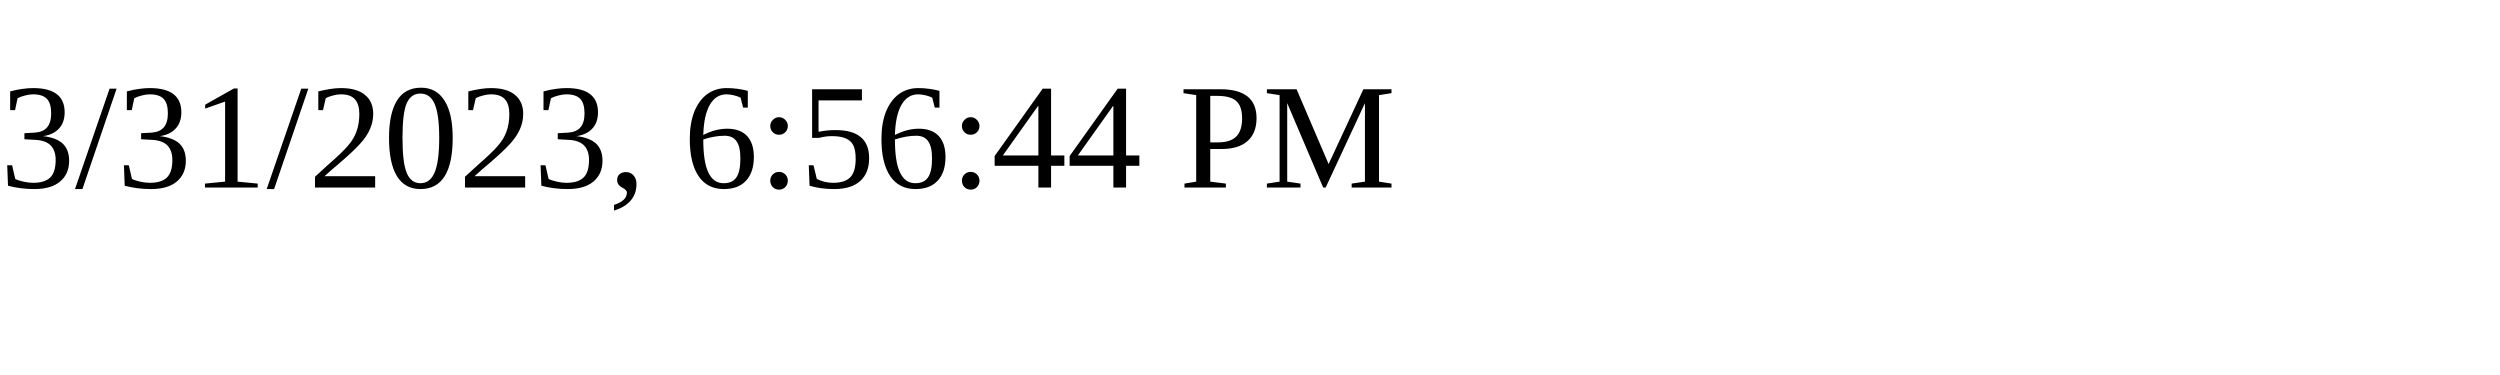
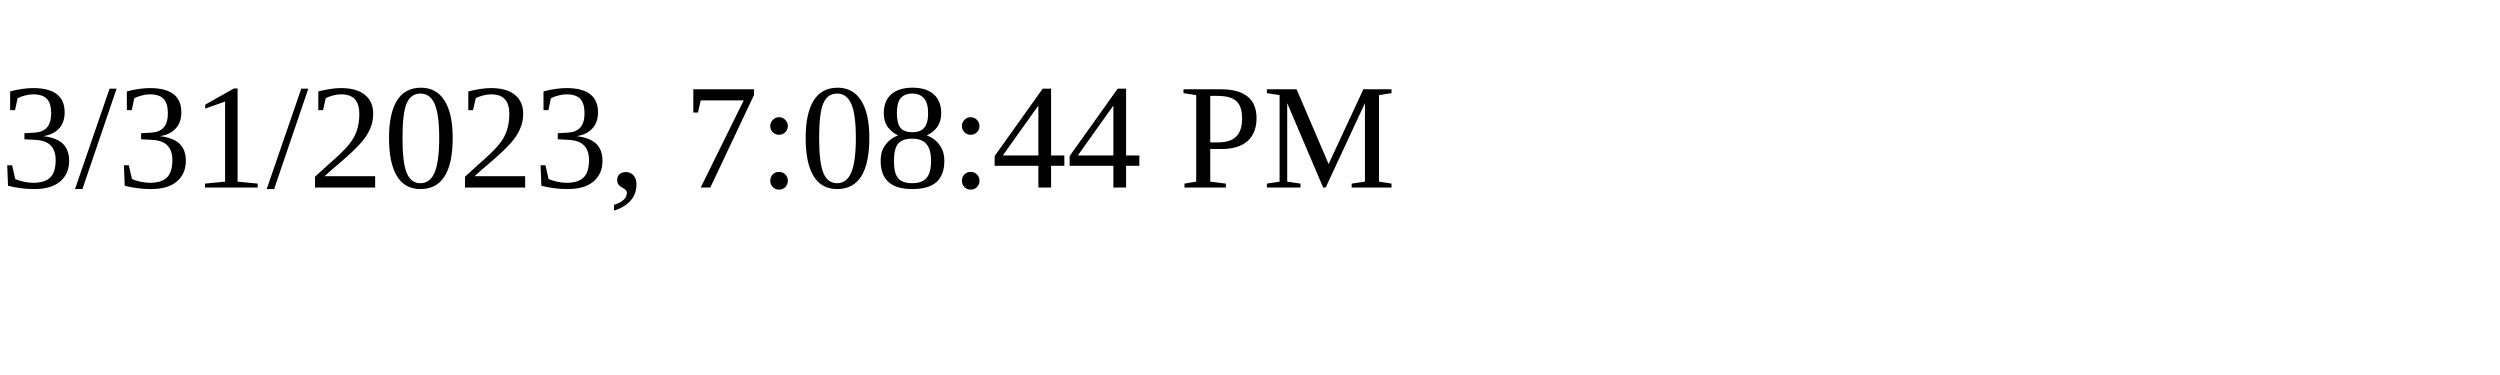
<svg xmlns="http://www.w3.org/2000/svg" height="30" width="200">
-   <text x="0" y="15">3/31/2023, 6:56:44 PM</text>
+   <text x="0" y="15">3/31/2023, 7:08:44 PM</text>
</svg>
